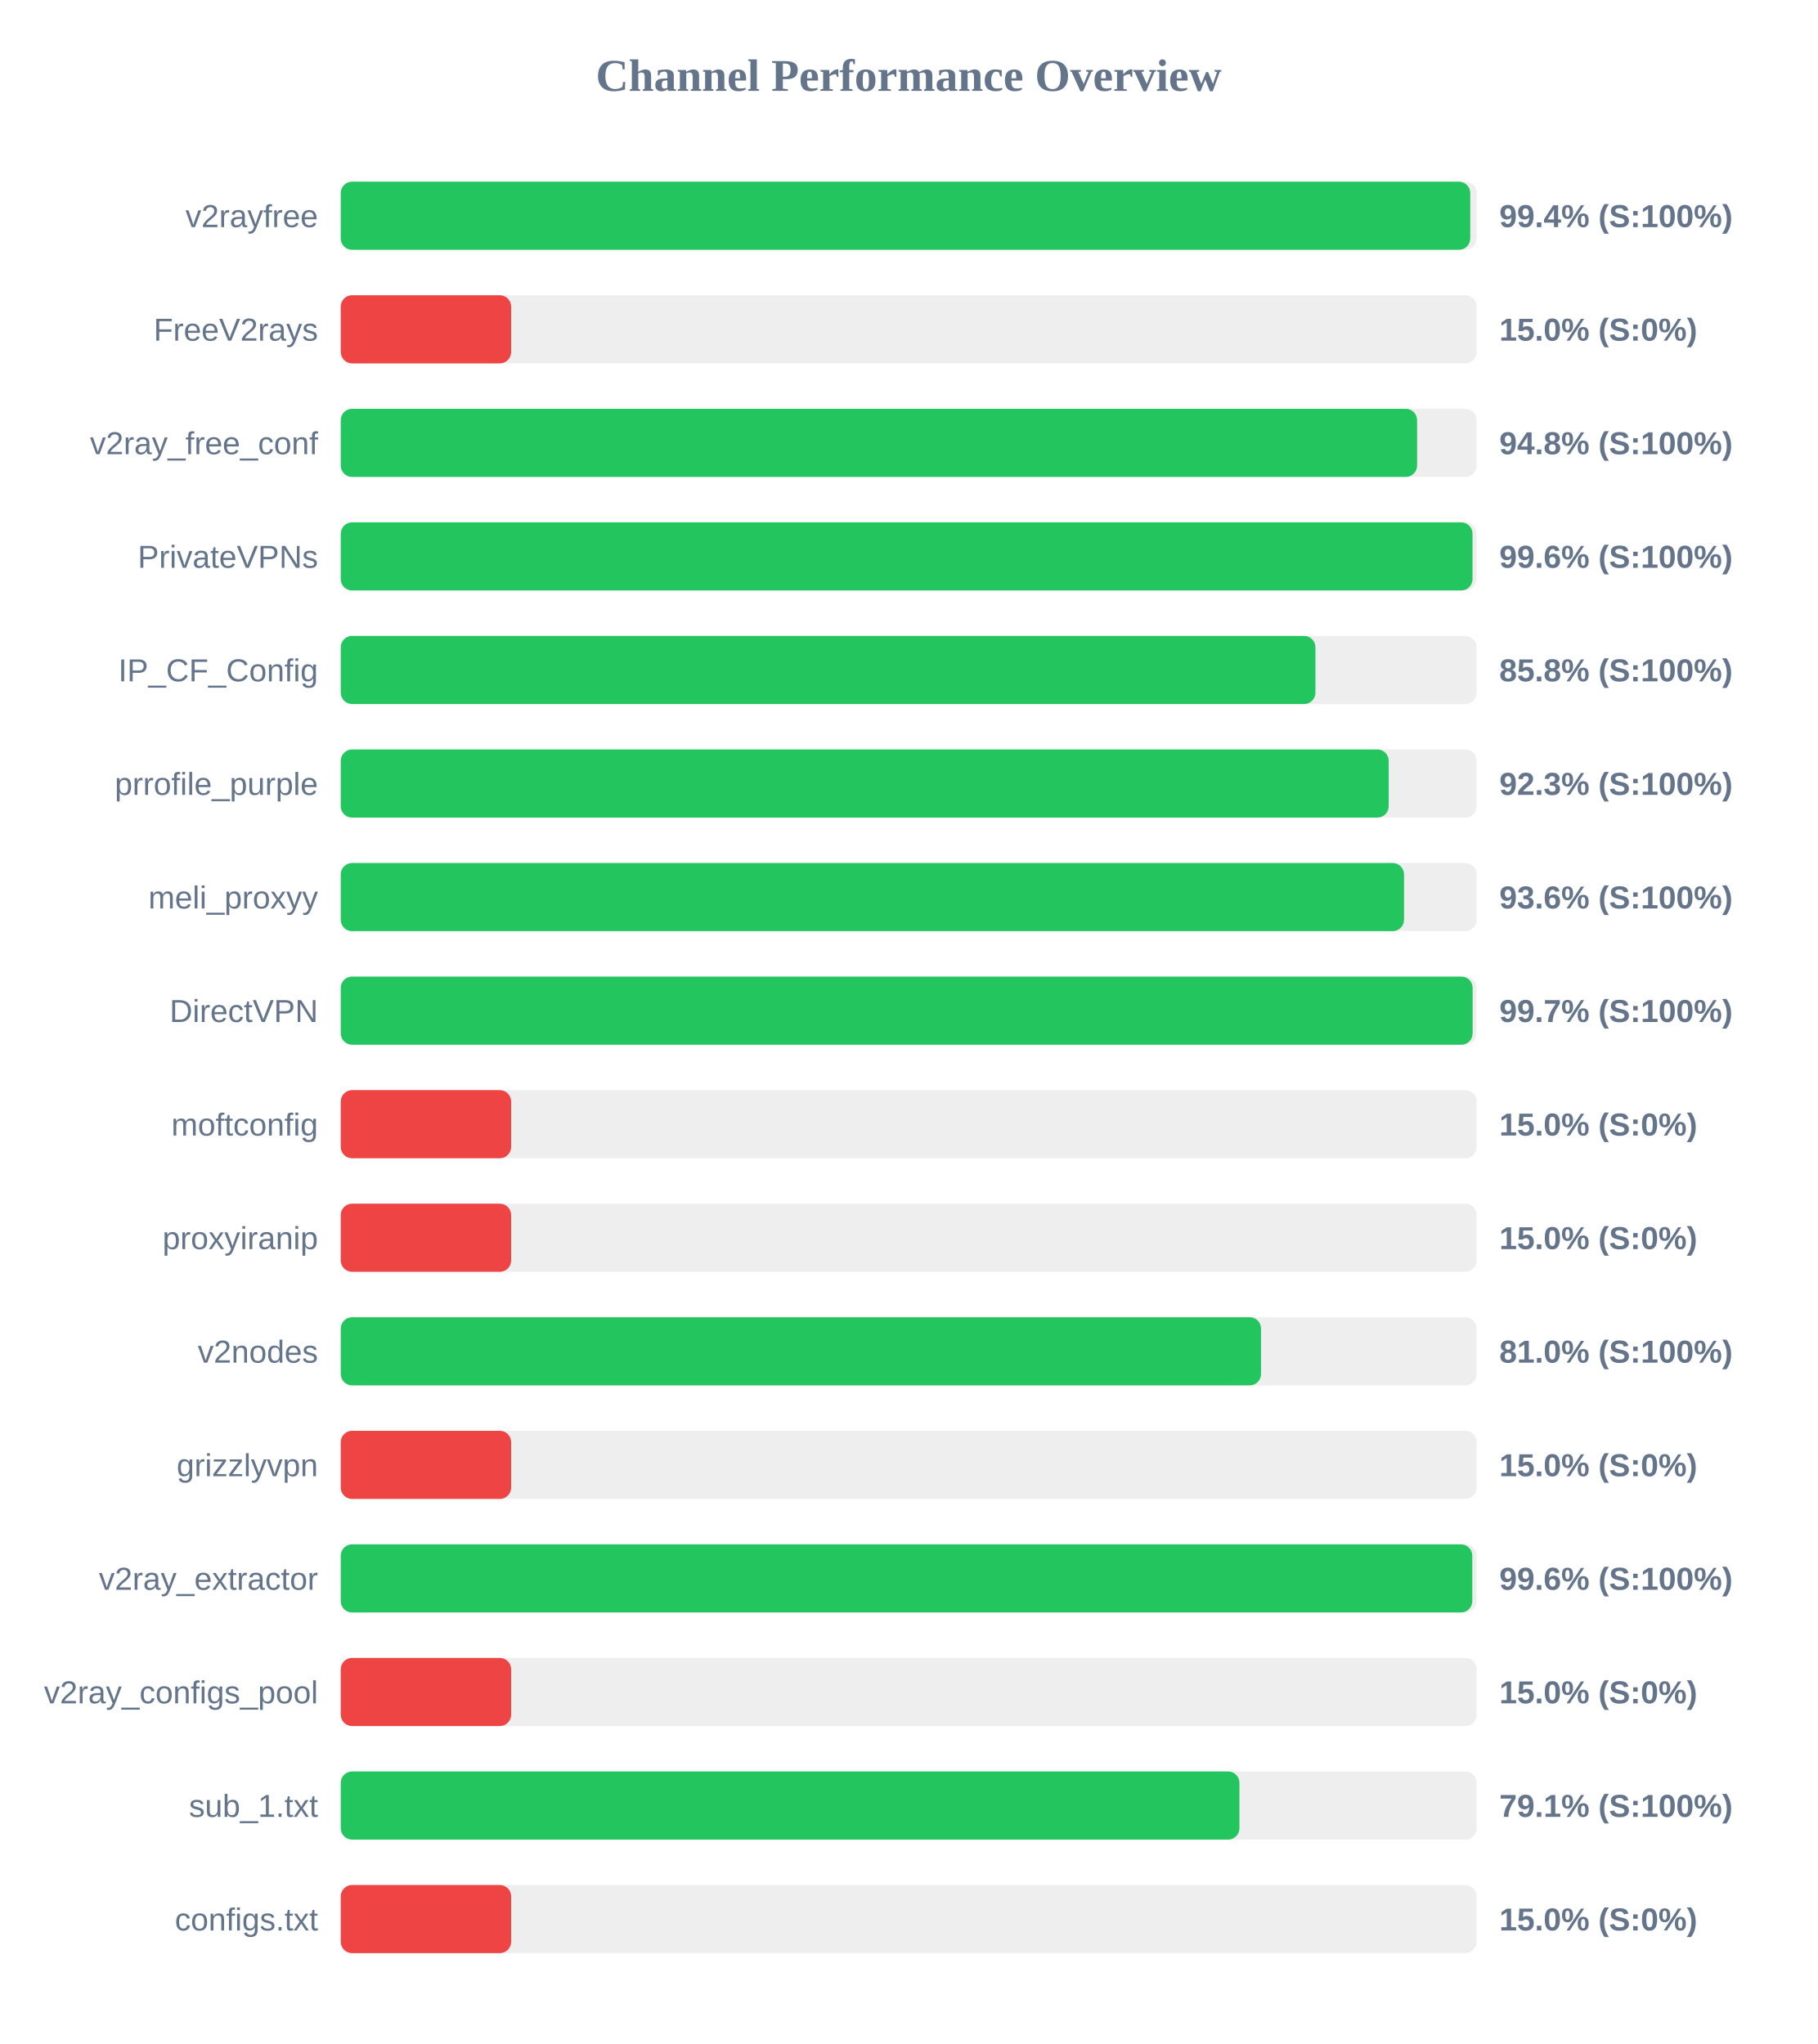
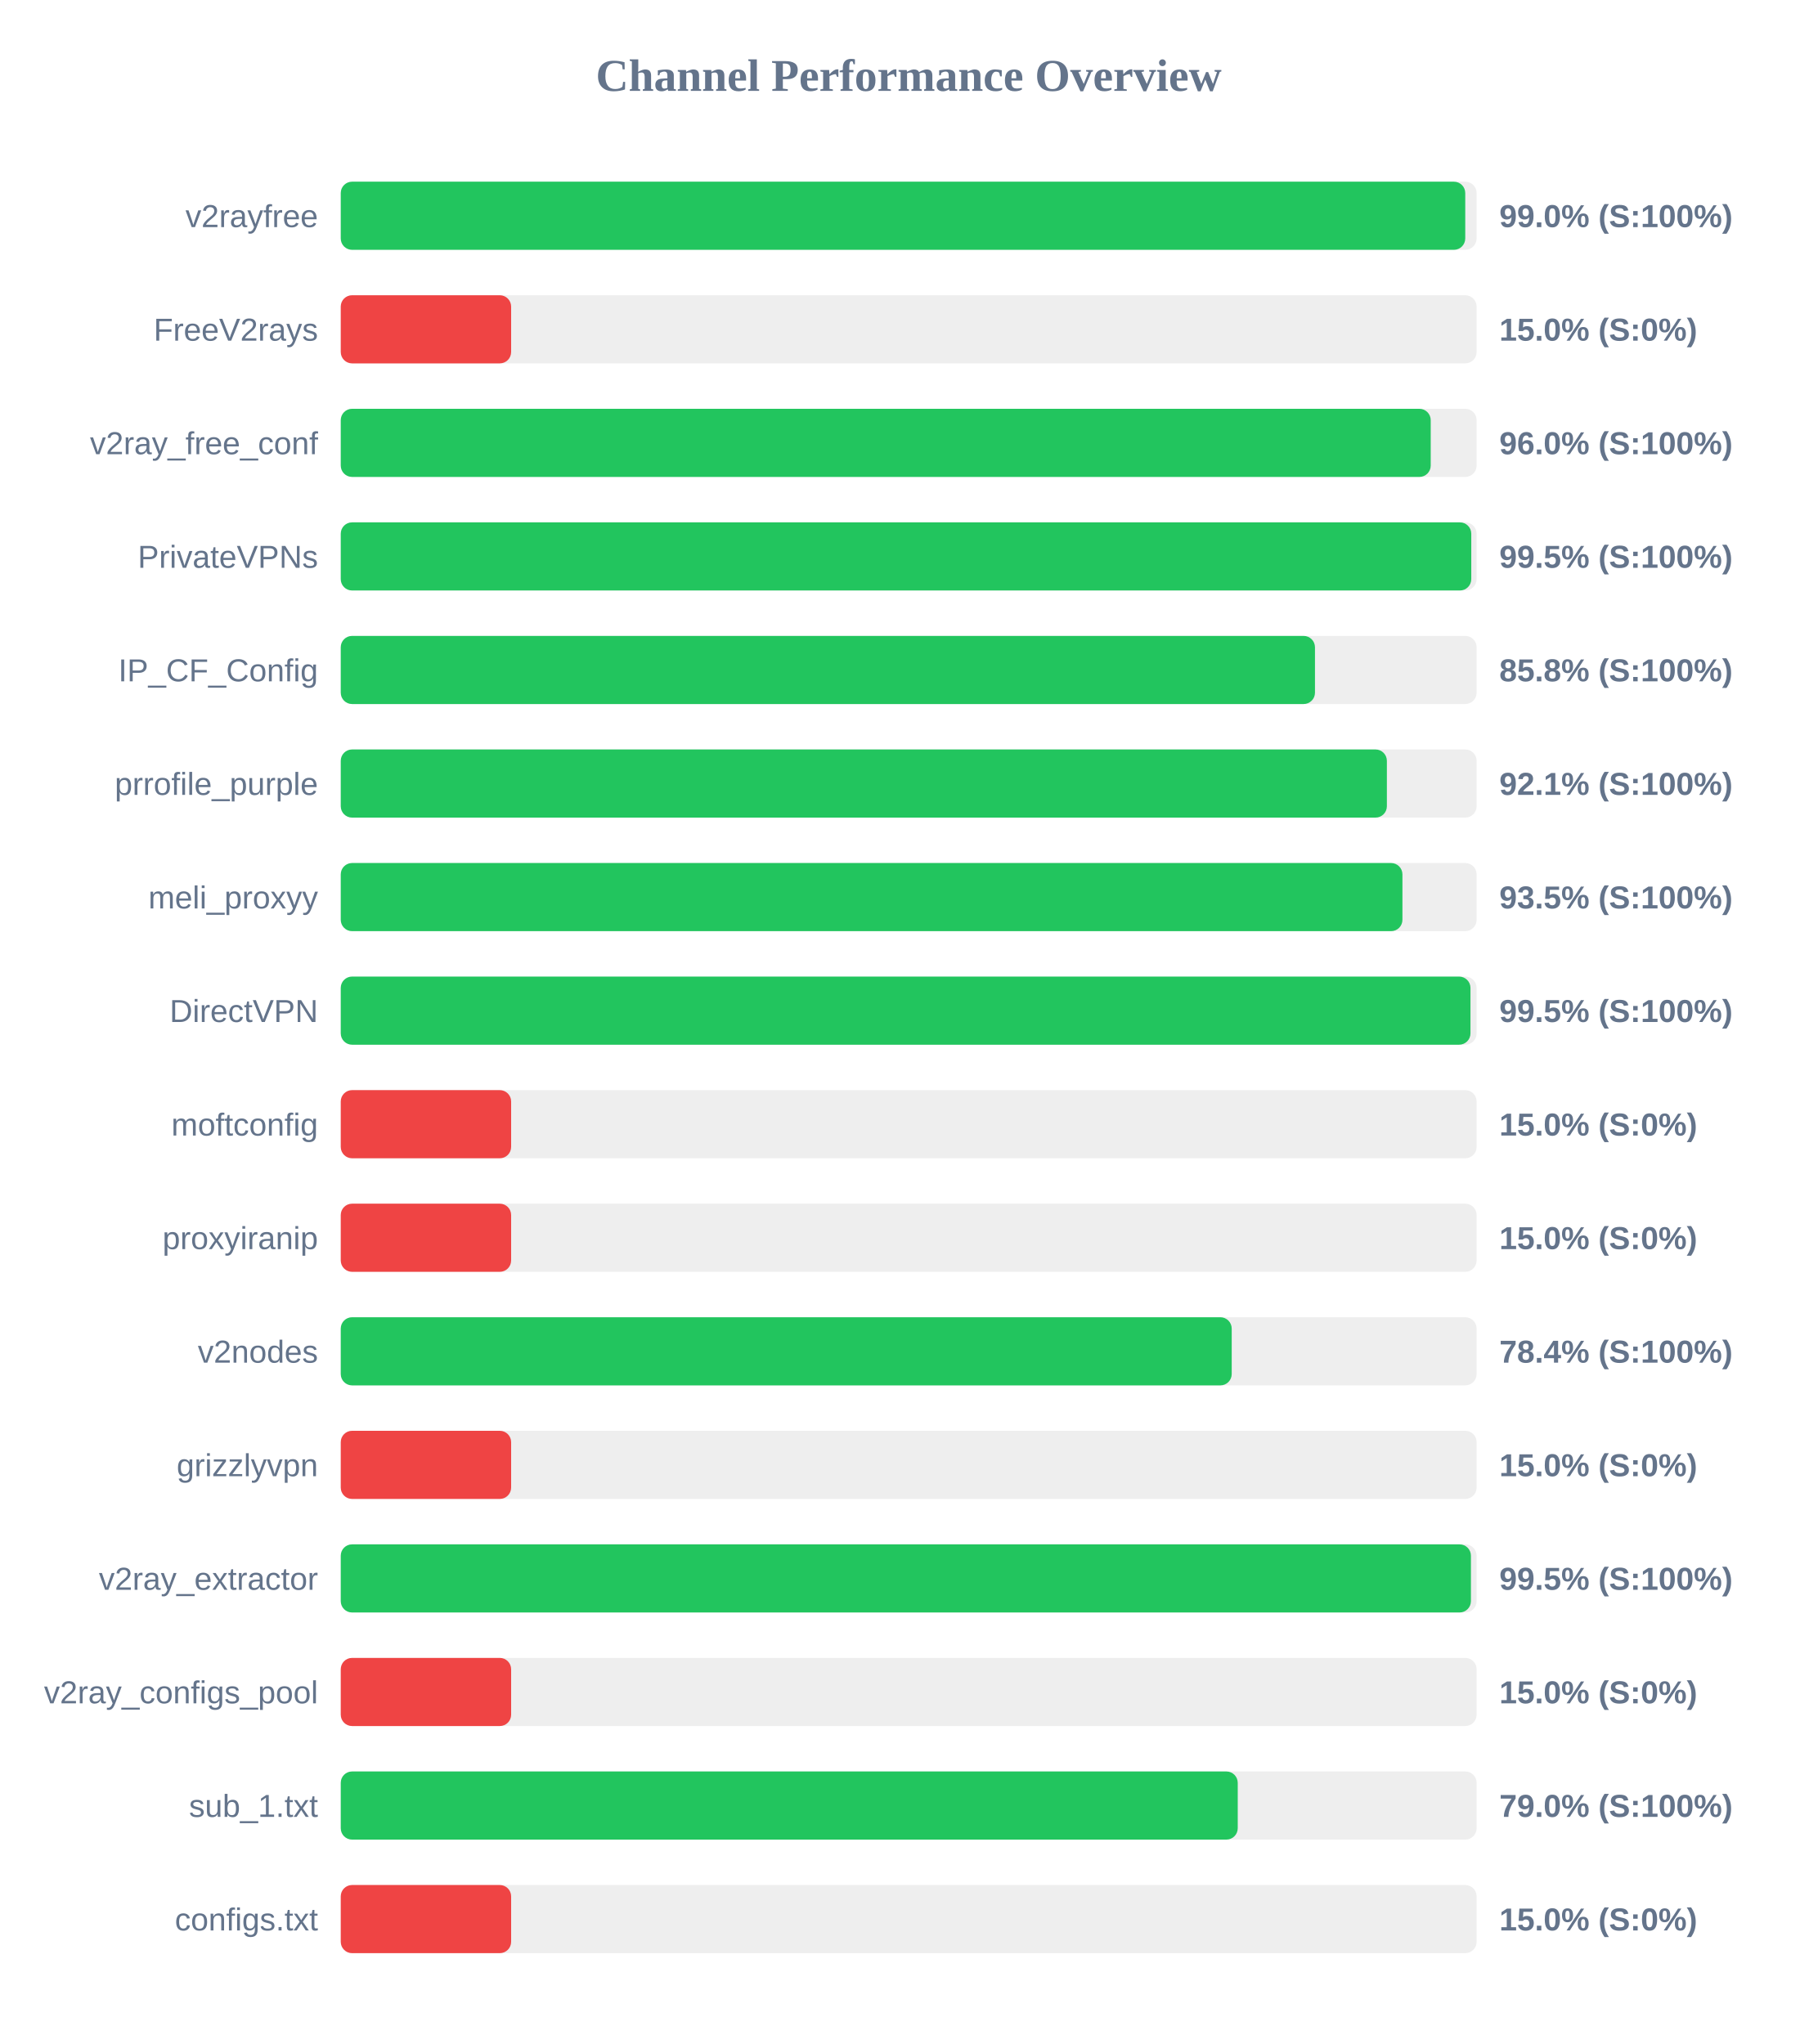
<svg xmlns="http://www.w3.org/2000/svg" width="800" height="900" version="1.1">
  <style>
        .row { font: 14px Arial; fill: #64748b; }
        .score { font: bold 14px Arial; fill: #64748b; }
    </style>
  <text x="400" y="40" text-anchor="middle" font-size="20px" font-weight="bold" fill="#64748b">Channel Performance Overview</text>
  <rect x="150" y="80" width="500" height="30" fill="#eee" rx="5" />
-   <rect x="150" y="80" width="497.2" height="30" fill="#22c55e" rx="5" />
+   <rect x="150" y="80" width="495.0" height="30" fill="#22c55e" rx="5" />
  <text x="140" y="100" text-anchor="end" class="row">v2rayfree</text>
-   <text x="660" y="100" text-anchor="start" class="score">99.4% (S:100%)</text>
+   <text x="660" y="100" text-anchor="start" class="score">99.0% (S:100%)</text>
  <rect x="150" y="130" width="500" height="30" fill="#eee" rx="5" />
  <rect x="150" y="130" width="75.0" height="30" fill="#ef4444" rx="5" />
  <text x="140" y="150" text-anchor="end" class="row">FreeV2rays</text>
  <text x="660" y="150" text-anchor="start" class="score">15.0% (S:0%)</text>
  <rect x="150" y="180" width="500" height="30" fill="#eee" rx="5" />
-   <rect x="150" y="180" width="473.8" height="30" fill="#22c55e" rx="5" />
+   <rect x="150" y="180" width="479.8" height="30" fill="#22c55e" rx="5" />
  <text x="140" y="200" text-anchor="end" class="row">v2ray_free_conf</text>
-   <text x="660" y="200" text-anchor="start" class="score">94.8% (S:100%)</text>
+   <text x="660" y="200" text-anchor="start" class="score">96.0% (S:100%)</text>
  <rect x="150" y="230" width="500" height="30" fill="#eee" rx="5" />
-   <rect x="150" y="230" width="498.2" height="30" fill="#22c55e" rx="5" />
+   <rect x="150" y="230" width="497.65" height="30" fill="#22c55e" rx="5" />
  <text x="140" y="250" text-anchor="end" class="row">PrivateVPNs</text>
-   <text x="660" y="250" text-anchor="start" class="score">99.6% (S:100%)</text>
+   <text x="660" y="250" text-anchor="start" class="score">99.5% (S:100%)</text>
  <rect x="150" y="280" width="500" height="30" fill="#eee" rx="5" />
-   <rect x="150" y="280" width="429.05" height="30" fill="#22c55e" rx="5" />
+   <rect x="150" y="280" width="428.85" height="30" fill="#22c55e" rx="5" />
  <text x="140" y="300" text-anchor="end" class="row">IP_CF_Config</text>
  <text x="660" y="300" text-anchor="start" class="score">85.8% (S:100%)</text>
  <rect x="150" y="330" width="500" height="30" fill="#eee" rx="5" />
-   <rect x="150" y="330" width="461.3" height="30" fill="#22c55e" rx="5" />
+   <rect x="150" y="330" width="460.5" height="30" fill="#22c55e" rx="5" />
  <text x="140" y="350" text-anchor="end" class="row">prrofile_purple</text>
-   <text x="660" y="350" text-anchor="start" class="score">92.3% (S:100%)</text>
+   <text x="660" y="350" text-anchor="start" class="score">92.1% (S:100%)</text>
  <rect x="150" y="380" width="500" height="30" fill="#eee" rx="5" />
-   <rect x="150" y="380" width="468.05" height="30" fill="#22c55e" rx="5" />
+   <rect x="150" y="380" width="467.35" height="30" fill="#22c55e" rx="5" />
  <text x="140" y="400" text-anchor="end" class="row">meli_proxyy</text>
-   <text x="660" y="400" text-anchor="start" class="score">93.6% (S:100%)</text>
+   <text x="660" y="400" text-anchor="start" class="score">93.5% (S:100%)</text>
  <rect x="150" y="430" width="500" height="30" fill="#eee" rx="5" />
-   <rect x="150" y="430" width="498.25" height="30" fill="#22c55e" rx="5" />
+   <rect x="150" y="430" width="497.3" height="30" fill="#22c55e" rx="5" />
  <text x="140" y="450" text-anchor="end" class="row">DirectVPN</text>
-   <text x="660" y="450" text-anchor="start" class="score">99.7% (S:100%)</text>
+   <text x="660" y="450" text-anchor="start" class="score">99.5% (S:100%)</text>
  <rect x="150" y="480" width="500" height="30" fill="#eee" rx="5" />
  <rect x="150" y="480" width="75.0" height="30" fill="#ef4444" rx="5" />
  <text x="140" y="500" text-anchor="end" class="row">moftconfig</text>
  <text x="660" y="500" text-anchor="start" class="score">15.0% (S:0%)</text>
  <rect x="150" y="530" width="500" height="30" fill="#eee" rx="5" />
  <rect x="150" y="530" width="75.0" height="30" fill="#ef4444" rx="5" />
  <text x="140" y="550" text-anchor="end" class="row">proxyiranip</text>
  <text x="660" y="550" text-anchor="start" class="score">15.0% (S:0%)</text>
  <rect x="150" y="580" width="500" height="30" fill="#eee" rx="5" />
-   <rect x="150" y="580" width="405.1" height="30" fill="#22c55e" rx="5" />
+   <rect x="150" y="580" width="392.2" height="30" fill="#22c55e" rx="5" />
  <text x="140" y="600" text-anchor="end" class="row">v2nodes</text>
-   <text x="660" y="600" text-anchor="start" class="score">81.0% (S:100%)</text>
+   <text x="660" y="600" text-anchor="start" class="score">78.4% (S:100%)</text>
  <rect x="150" y="630" width="500" height="30" fill="#eee" rx="5" />
  <rect x="150" y="630" width="75.0" height="30" fill="#ef4444" rx="5" />
  <text x="140" y="650" text-anchor="end" class="row">grizzlyvpn</text>
  <text x="660" y="650" text-anchor="start" class="score">15.0% (S:0%)</text>
  <rect x="150" y="680" width="500" height="30" fill="#eee" rx="5" />
-   <rect x="150" y="680" width="498.1" height="30" fill="#22c55e" rx="5" />
+   <rect x="150" y="680" width="497.5" height="30" fill="#22c55e" rx="5" />
  <text x="140" y="700" text-anchor="end" class="row">v2ray_extractor</text>
-   <text x="660" y="700" text-anchor="start" class="score">99.6% (S:100%)</text>
+   <text x="660" y="700" text-anchor="start" class="score">99.5% (S:100%)</text>
  <rect x="150" y="730" width="500" height="30" fill="#eee" rx="5" />
  <rect x="150" y="730" width="75.0" height="30" fill="#ef4444" rx="5" />
  <text x="140" y="750" text-anchor="end" class="row">v2ray_configs_pool</text>
  <text x="660" y="750" text-anchor="start" class="score">15.0% (S:0%)</text>
  <rect x="150" y="780" width="500" height="30" fill="#eee" rx="5" />
-   <rect x="150" y="780" width="395.6" height="30" fill="#22c55e" rx="5" />
+   <rect x="150" y="780" width="394.85" height="30" fill="#22c55e" rx="5" />
  <text x="140" y="800" text-anchor="end" class="row">sub_1.txt</text>
-   <text x="660" y="800" text-anchor="start" class="score">79.1% (S:100%)</text>
+   <text x="660" y="800" text-anchor="start" class="score">79.0% (S:100%)</text>
  <rect x="150" y="830" width="500" height="30" fill="#eee" rx="5" />
  <rect x="150" y="830" width="75.0" height="30" fill="#ef4444" rx="5" />
  <text x="140" y="850" text-anchor="end" class="row">configs.txt</text>
  <text x="660" y="850" text-anchor="start" class="score">15.0% (S:0%)</text>
</svg>
